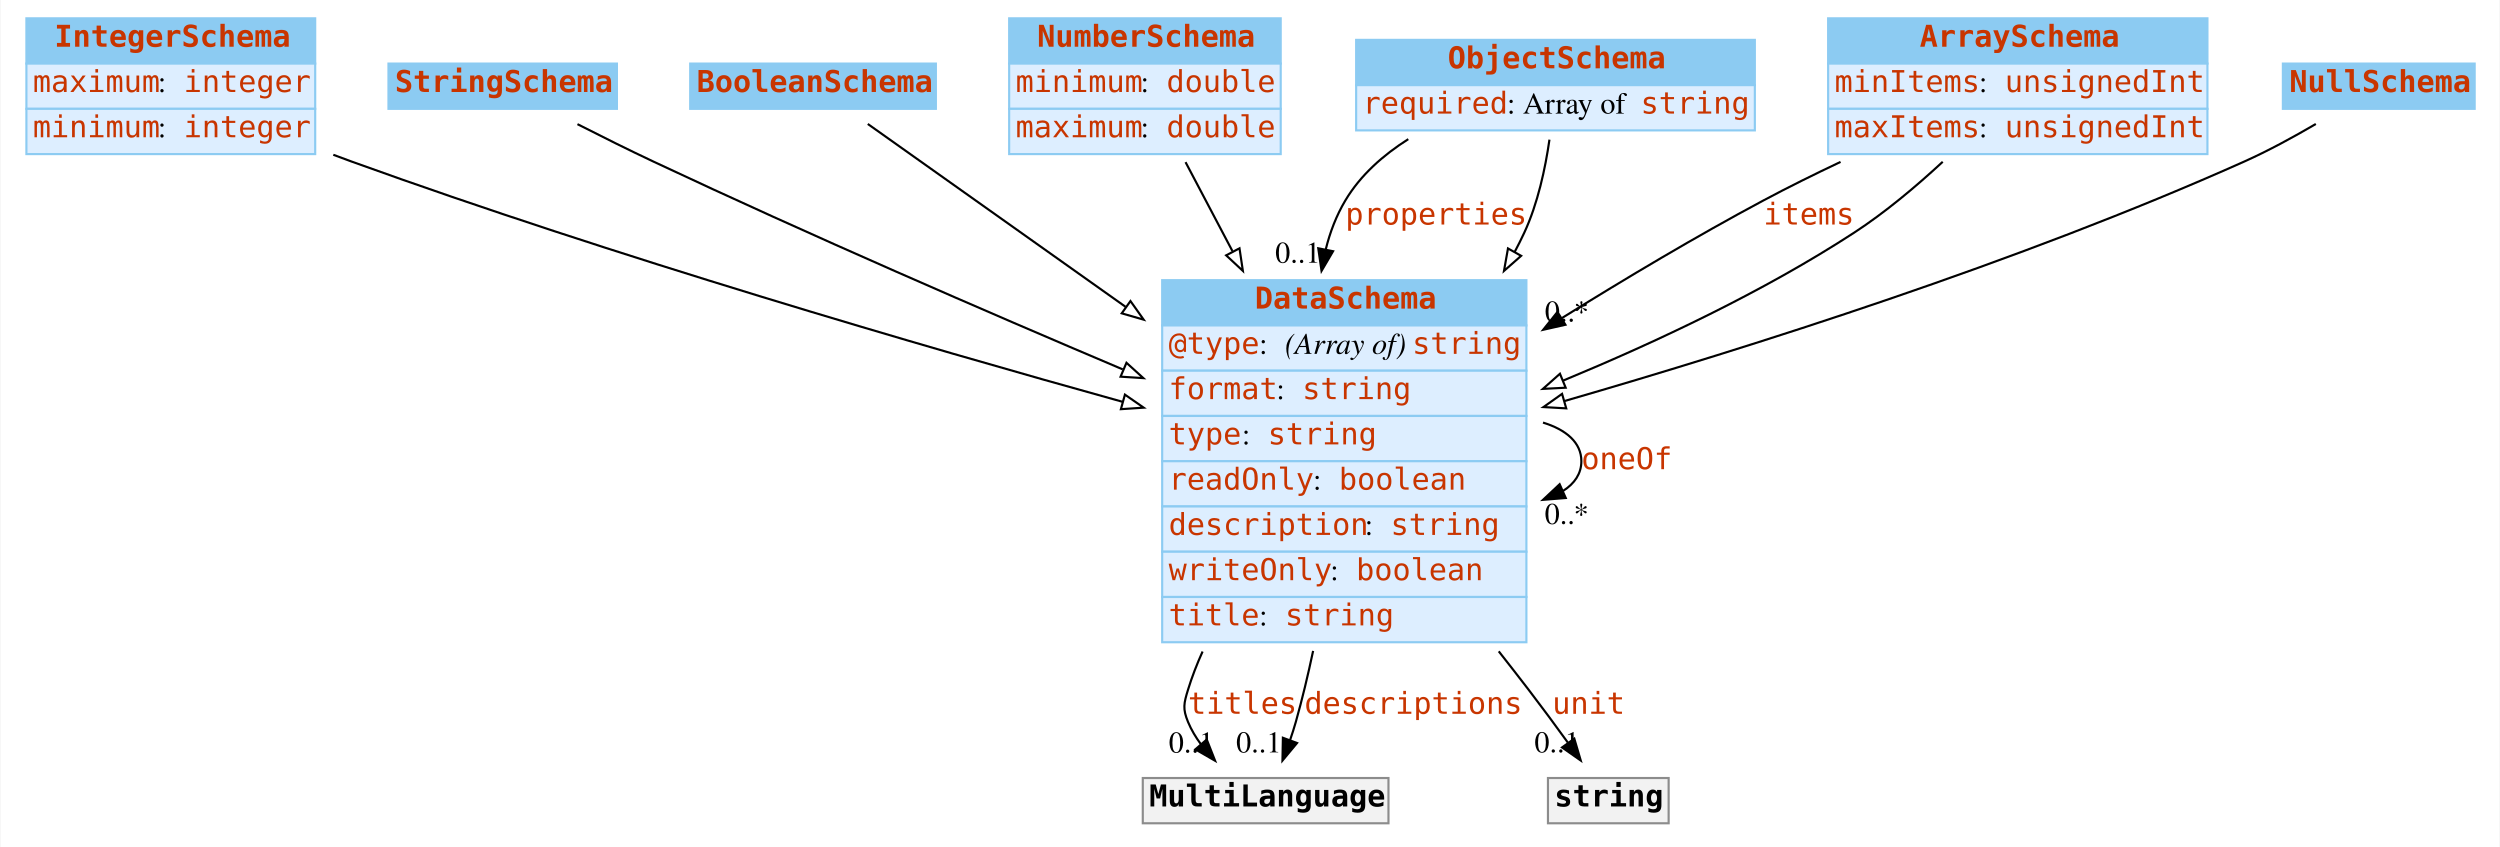
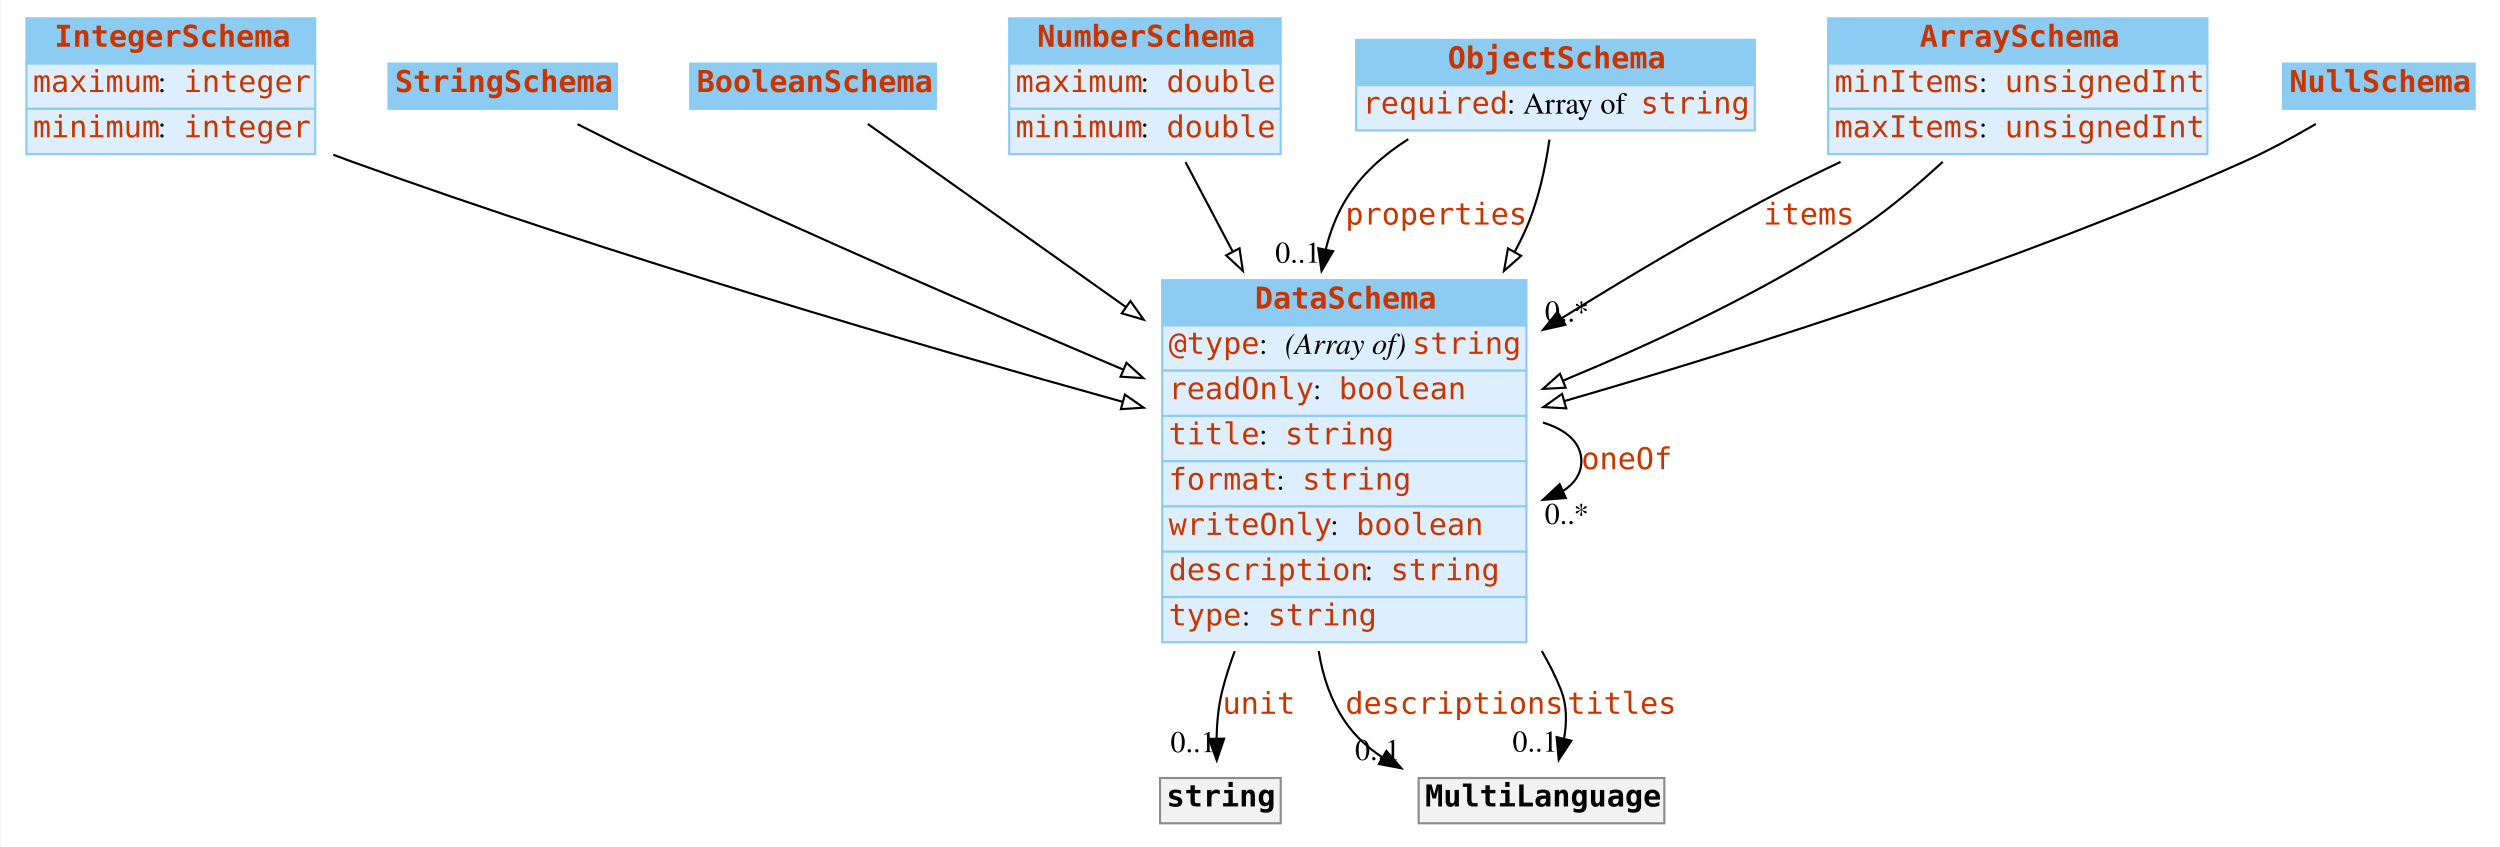
<svg xmlns="http://www.w3.org/2000/svg" width="1160pt" height="393pt" viewBox="0.00 0.00 1159.50 393.00">
  <g id="graph0" class="graph" transform="scale(1 1) rotate(0) translate(4 389)">
    <polygon fill="#ffffff" stroke="transparent" points="-4,4 -4,-389 1155.5,-389 1155.5,4 -4,4" />
    <g id="node1" class="node">
      <polygon fill="#8ccbf2" stroke="transparent" points="8,-359.5 8,-380.5 142,-380.5 142,-359.5 8,-359.5" />
      <polygon fill="none" stroke="#8ccbf2" points="8,-359.5 8,-380.5 142,-380.5 142,-359.5 8,-359.5" />
      <text text-anchor="start" x="21" y="-367.3" font-family="mono" font-weight="bold" font-size="14.00" fill="#c83500">IntegerSchema</text>
      <polygon fill="#ddeeff" stroke="transparent" points="8,-338.5 8,-359.5 142,-359.5 142,-338.5 8,-338.5" />
      <polygon fill="none" stroke="#8ccbf2" points="8,-338.5 8,-359.5 142,-359.5 142,-338.5 8,-338.5" />
      <text text-anchor="start" x="11" y="-346.3" font-family="mono" font-size="14.00" fill="#c83500">maximum</text>
      <text text-anchor="start" x="69" y="-346.3" font-family="Times,serif" font-size="14.00" fill="#000000"> : </text>
      <text text-anchor="start" x="81" y="-346.3" font-family="mono" font-size="14.00" fill="#c83500">integer</text>
      <polygon fill="#ddeeff" stroke="transparent" points="8,-317.5 8,-338.5 142,-338.5 142,-317.5 8,-317.5" />
      <polygon fill="none" stroke="#8ccbf2" points="8,-317.5 8,-338.5 142,-338.5 142,-317.5 8,-317.5" />
      <text text-anchor="start" x="11" y="-325.3" font-family="mono" font-size="14.00" fill="#c83500">minimum</text>
      <text text-anchor="start" x="69" y="-325.3" font-family="Times,serif" font-size="14.00" fill="#000000"> : </text>
      <text text-anchor="start" x="81" y="-325.3" font-family="mono" font-size="14.00" fill="#c83500">integer</text>
    </g>
    <g id="node8" class="node">
      <polygon fill="#8ccbf2" stroke="transparent" points="535,-238 535,-259 704,-259 704,-238 535,-238" />
      <polygon fill="none" stroke="#8ccbf2" points="535,-238 535,-259 704,-259 704,-238 535,-238" />
      <text text-anchor="start" x="578" y="-245.8" font-family="mono" font-weight="bold" font-size="14.00" fill="#c83500">DataSchema</text>
      <polygon fill="#ddeeff" stroke="transparent" points="535,-217 535,-238 704,-238 704,-217 535,-217" />
      <polygon fill="none" stroke="#8ccbf2" points="535,-217 535,-238 704,-238 704,-217 535,-217" />
      <text text-anchor="start" x="538" y="-224.8" font-family="mono" font-size="14.00" fill="#c83500">@type</text>
      <text text-anchor="start" x="580" y="-224.8" font-family="Times,serif" font-size="14.00" fill="#000000"> : </text>
      <text text-anchor="start" x="592" y="-224.8" font-family="Times,serif" font-style="italic" font-size="14.00" fill="#000000">(Array of) </text>
      <text text-anchor="start" x="651" y="-224.8" font-family="mono" font-size="14.00" fill="#c83500">string</text>
      <polygon fill="#ddeeff" stroke="transparent" points="535,-196 535,-217 704,-217 704,-196 535,-196" />
      <polygon fill="none" stroke="#8ccbf2" points="535,-196 535,-217 704,-217 704,-196 535,-196" />
-       <text text-anchor="start" x="538" y="-203.8" font-family="mono" font-size="14.00" fill="#c83500">format</text>
-       <text text-anchor="start" x="588" y="-203.8" font-family="Times,serif" font-size="14.00" fill="#000000"> : </text>
-       <text text-anchor="start" x="600" y="-203.8" font-family="mono" font-size="14.00" fill="#c83500">string</text>
+       <text text-anchor="start" x="538" y="-203.8" font-family="mono" font-size="14.00" fill="#c83500">readOnly</text>
+       <text text-anchor="start" x="605" y="-203.8" font-family="Times,serif" font-size="14.00" fill="#000000"> : </text>
+       <text text-anchor="start" x="617" y="-203.8" font-family="mono" font-size="14.00" fill="#c83500">boolean</text>
      <polygon fill="#ddeeff" stroke="transparent" points="535,-175 535,-196 704,-196 704,-175 535,-175" />
      <polygon fill="none" stroke="#8ccbf2" points="535,-175 535,-196 704,-196 704,-175 535,-175" />
-       <text text-anchor="start" x="538" y="-182.8" font-family="mono" font-size="14.00" fill="#c83500">type</text>
-       <text text-anchor="start" x="572" y="-182.8" font-family="Times,serif" font-size="14.00" fill="#000000"> : </text>
-       <text text-anchor="start" x="584" y="-182.8" font-family="mono" font-size="14.00" fill="#c83500">string</text>
+       <text text-anchor="start" x="538" y="-182.8" font-family="mono" font-size="14.00" fill="#c83500">title</text>
+       <text text-anchor="start" x="580" y="-182.8" font-family="Times,serif" font-size="14.00" fill="#000000"> : </text>
+       <text text-anchor="start" x="592" y="-182.8" font-family="mono" font-size="14.00" fill="#c83500">string</text>
      <polygon fill="#ddeeff" stroke="transparent" points="535,-154 535,-175 704,-175 704,-154 535,-154" />
      <polygon fill="none" stroke="#8ccbf2" points="535,-154 535,-175 704,-175 704,-154 535,-154" />
-       <text text-anchor="start" x="538" y="-161.8" font-family="mono" font-size="14.00" fill="#c83500">readOnly</text>
-       <text text-anchor="start" x="605" y="-161.8" font-family="Times,serif" font-size="14.00" fill="#000000"> : </text>
-       <text text-anchor="start" x="617" y="-161.8" font-family="mono" font-size="14.00" fill="#c83500">boolean</text>
+       <text text-anchor="start" x="538" y="-161.8" font-family="mono" font-size="14.00" fill="#c83500">format</text>
+       <text text-anchor="start" x="588" y="-161.8" font-family="Times,serif" font-size="14.00" fill="#000000"> : </text>
+       <text text-anchor="start" x="600" y="-161.8" font-family="mono" font-size="14.00" fill="#c83500">string</text>
      <polygon fill="#ddeeff" stroke="transparent" points="535,-133 535,-154 704,-154 704,-133 535,-133" />
      <polygon fill="none" stroke="#8ccbf2" points="535,-133 535,-154 704,-154 704,-133 535,-133" />
-       <text text-anchor="start" x="538" y="-140.8" font-family="mono" font-size="14.00" fill="#c83500">description</text>
-       <text text-anchor="start" x="629" y="-140.8" font-family="Times,serif" font-size="14.00" fill="#000000"> : </text>
-       <text text-anchor="start" x="641" y="-140.8" font-family="mono" font-size="14.00" fill="#c83500">string</text>
+       <text text-anchor="start" x="538" y="-140.8" font-family="mono" font-size="14.00" fill="#c83500">writeOnly</text>
+       <text text-anchor="start" x="613" y="-140.8" font-family="Times,serif" font-size="14.00" fill="#000000"> : </text>
+       <text text-anchor="start" x="625" y="-140.8" font-family="mono" font-size="14.00" fill="#c83500">boolean</text>
      <polygon fill="#ddeeff" stroke="transparent" points="535,-112 535,-133 704,-133 704,-112 535,-112" />
      <polygon fill="none" stroke="#8ccbf2" points="535,-112 535,-133 704,-133 704,-112 535,-112" />
-       <text text-anchor="start" x="538" y="-119.8" font-family="mono" font-size="14.00" fill="#c83500">writeOnly</text>
-       <text text-anchor="start" x="613" y="-119.8" font-family="Times,serif" font-size="14.00" fill="#000000"> : </text>
-       <text text-anchor="start" x="625" y="-119.8" font-family="mono" font-size="14.00" fill="#c83500">boolean</text>
+       <text text-anchor="start" x="538" y="-119.8" font-family="mono" font-size="14.00" fill="#c83500">description</text>
+       <text text-anchor="start" x="629" y="-119.8" font-family="Times,serif" font-size="14.00" fill="#000000"> : </text>
+       <text text-anchor="start" x="641" y="-119.8" font-family="mono" font-size="14.00" fill="#c83500">string</text>
      <polygon fill="#ddeeff" stroke="transparent" points="535,-91 535,-112 704,-112 704,-91 535,-91" />
      <polygon fill="none" stroke="#8ccbf2" points="535,-91 535,-112 704,-112 704,-91 535,-91" />
-       <text text-anchor="start" x="538" y="-98.8" font-family="mono" font-size="14.00" fill="#c83500">title</text>
-       <text text-anchor="start" x="580" y="-98.8" font-family="Times,serif" font-size="14.00" fill="#000000"> : </text>
-       <text text-anchor="start" x="592" y="-98.8" font-family="mono" font-size="14.00" fill="#c83500">string</text>
+       <text text-anchor="start" x="538" y="-98.8" font-family="mono" font-size="14.00" fill="#c83500">type</text>
+       <text text-anchor="start" x="572" y="-98.8" font-family="Times,serif" font-size="14.00" fill="#000000"> : </text>
+       <text text-anchor="start" x="584" y="-98.8" font-family="mono" font-size="14.00" fill="#c83500">string</text>
    </g>
    <g id="edge12" class="edge">
      <path fill="none" stroke="#000000" d="M150.406,-317.185C153.299,-316.088 156.171,-315.022 159,-314 280.253,-270.199 422.734,-228.629 516.634,-202.557" />
      <polygon fill="#ffffff" stroke="#000000" points="517.714,-205.89 526.417,-199.848 515.846,-199.144 517.714,-205.89" />
    </g>
    <g id="node2" class="node">
      <polygon fill="#8ccbf2" stroke="transparent" points="176,-338.5 176,-359.5 282,-359.5 282,-338.5 176,-338.5" />
      <polygon fill="none" stroke="#8ccbf2" points="176,-338.5 176,-359.5 282,-359.5 282,-338.5 176,-338.5" />
      <text text-anchor="start" x="179" y="-346.3" font-family="mono" font-weight="bold" font-size="14.00" fill="#c83500">StringSchema</text>
    </g>
    <g id="edge8" class="edge">
      <path fill="none" stroke="#000000" d="M263.692,-331.392C274.892,-325.685 287.409,-319.451 299,-314 371.078,-280.105 453.542,-244.356 516.703,-217.601" />
      <polygon fill="#ffffff" stroke="#000000" points="518.427,-220.672 526.273,-213.553 515.7,-214.225 518.427,-220.672" />
    </g>
    <g id="node3" class="node">
      <polygon fill="#8ccbf2" stroke="transparent" points="316,-338.5 316,-359.5 430,-359.5 430,-338.5 316,-338.5" />
      <polygon fill="none" stroke="#8ccbf2" points="316,-338.5 316,-359.5 430,-359.5 430,-338.5 316,-338.5" />
      <text text-anchor="start" x="319" y="-346.3" font-family="mono" font-weight="bold" font-size="14.00" fill="#c83500">BooleanSchema</text>
    </g>
    <g id="edge11" class="edge">
      <path fill="none" stroke="#000000" d="M398.4,-331.483C426.712,-311.399 474.281,-277.657 518.011,-246.636" />
      <polygon fill="#ffffff" stroke="#000000" points="520.282,-249.317 526.413,-240.677 516.231,-243.608 520.282,-249.317" />
    </g>
    <g id="node4" class="node">
      <polygon fill="#8ccbf2" stroke="transparent" points="464,-359.5 464,-380.5 590,-380.5 590,-359.5 464,-359.5" />
      <polygon fill="none" stroke="#8ccbf2" points="464,-359.5 464,-380.5 590,-380.5 590,-359.5 464,-359.5" />
      <text text-anchor="start" x="477" y="-367.3" font-family="mono" font-weight="bold" font-size="14.00" fill="#c83500">NumberSchema</text>
      <polygon fill="#ddeeff" stroke="transparent" points="464,-338.5 464,-359.5 590,-359.5 590,-338.5 464,-338.5" />
      <polygon fill="none" stroke="#8ccbf2" points="464,-338.5 464,-359.5 590,-359.5 590,-338.5 464,-338.5" />
-       <text text-anchor="start" x="467" y="-346.3" font-family="mono" font-size="14.00" fill="#c83500">minimum</text>
+       <text text-anchor="start" x="467" y="-346.3" font-family="mono" font-size="14.00" fill="#c83500">maximum</text>
      <text text-anchor="start" x="525" y="-346.3" font-family="Times,serif" font-size="14.00" fill="#000000"> : </text>
      <text text-anchor="start" x="537" y="-346.3" font-family="mono" font-size="14.00" fill="#c83500">double</text>
      <polygon fill="#ddeeff" stroke="transparent" points="464,-317.5 464,-338.5 590,-338.5 590,-317.5 464,-317.5" />
      <polygon fill="none" stroke="#8ccbf2" points="464,-317.5 464,-338.5 590,-338.5 590,-317.5 464,-317.5" />
-       <text text-anchor="start" x="467" y="-325.3" font-family="mono" font-size="14.00" fill="#c83500">maximum</text>
+       <text text-anchor="start" x="467" y="-325.3" font-family="mono" font-size="14.00" fill="#c83500">minimum</text>
      <text text-anchor="start" x="525" y="-325.3" font-family="Times,serif" font-size="14.00" fill="#000000"> : </text>
      <text text-anchor="start" x="537" y="-325.3" font-family="mono" font-size="14.00" fill="#c83500">double</text>
    </g>
    <g id="edge9" class="edge">
      <path fill="none" stroke="#000000" d="M545.84,-313.766C552.283,-301.545 559.833,-287.224 567.592,-272.507" />
      <polygon fill="#ffffff" stroke="#000000" points="570.874,-273.787 572.442,-263.308 564.682,-270.522 570.874,-273.787" />
    </g>
    <g id="node5" class="node">
      <polygon fill="#8ccbf2" stroke="transparent" points="625,-349.5 625,-370.5 810,-370.5 810,-349.5 625,-349.5" />
      <polygon fill="none" stroke="#8ccbf2" points="625,-349.5 625,-370.5 810,-370.5 810,-349.5 625,-349.5" />
      <text text-anchor="start" x="667.5" y="-357.3" font-family="mono" font-weight="bold" font-size="14.00" fill="#c83500">ObjectSchema</text>
      <polygon fill="#ddeeff" stroke="transparent" points="625,-328.5 625,-349.5 810,-349.5 810,-328.5 625,-328.5" />
      <polygon fill="none" stroke="#8ccbf2" points="625,-328.5 625,-349.5 810,-349.5 810,-328.5 625,-328.5" />
      <text text-anchor="start" x="628" y="-336.3" font-family="mono" font-size="14.00" fill="#c83500">required</text>
      <text text-anchor="start" x="695" y="-336.3" font-family="Times,serif" font-size="14.00" fill="#000000"> : Array of </text>
      <text text-anchor="start" x="757" y="-336.3" font-family="mono" font-size="14.00" fill="#c83500">string</text>
    </g>
    <g id="edge1" class="edge">
      <path fill="none" stroke="#000000" d="M649.198,-324.439C637.566,-317.067 626.991,-307.729 620,-296 615.794,-288.944 612.85,-281.221 610.88,-273.198" />
      <polygon fill="#000000" stroke="#000000" points="614.296,-272.431 608.941,-263.289 607.427,-273.775 614.296,-272.431" />
      <text text-anchor="start" x="620" y="-284.8" font-family="mono" font-size="14.00" fill="#c83500">properties</text>
      <text text-anchor="middle" x="597.941" y="-267.089" font-family="Times,serif" font-size="14.00" fill="#000000">0..1</text>
    </g>
    <g id="edge7" class="edge">
      <path fill="none" stroke="#000000" d="M714.694,-324.203C712.782,-310.876 709.303,-294.534 703,-281 701.612,-278.02 700.125,-275.049 698.553,-272.095" />
      <polygon fill="#ffffff" stroke="#000000" points="701.554,-270.29 693.6,-263.291 695.453,-273.722 701.554,-270.29" />
    </g>
    <g id="node6" class="node">
      <polygon fill="#8ccbf2" stroke="transparent" points="844,-359.5 844,-380.5 1020,-380.5 1020,-359.5 844,-359.5" />
      <polygon fill="none" stroke="#8ccbf2" points="844,-359.5 844,-380.5 1020,-380.5 1020,-359.5 844,-359.5" />
      <text text-anchor="start" x="886.5" y="-367.3" font-family="mono" font-weight="bold" font-size="14.00" fill="#c83500">ArraySchema</text>
      <polygon fill="#ddeeff" stroke="transparent" points="844,-338.5 844,-359.5 1020,-359.5 1020,-338.5 844,-338.5" />
      <polygon fill="none" stroke="#8ccbf2" points="844,-338.5 844,-359.5 1020,-359.5 1020,-338.5 844,-338.5" />
      <text text-anchor="start" x="847" y="-346.3" font-family="mono" font-size="14.00" fill="#c83500">minItems</text>
      <text text-anchor="start" x="914" y="-346.3" font-family="Times,serif" font-size="14.00" fill="#000000"> : </text>
      <text text-anchor="start" x="926" y="-346.3" font-family="mono" font-size="14.00" fill="#c83500">unsignedInt</text>
      <polygon fill="#ddeeff" stroke="transparent" points="844,-317.5 844,-338.5 1020,-338.5 1020,-317.5 844,-317.5" />
      <polygon fill="none" stroke="#8ccbf2" points="844,-317.5 844,-338.5 1020,-338.5 1020,-317.5 844,-317.5" />
      <text text-anchor="start" x="847" y="-325.3" font-family="mono" font-size="14.00" fill="#c83500">maxItems</text>
      <text text-anchor="start" x="914" y="-325.3" font-family="Times,serif" font-size="14.00" fill="#000000"> : </text>
      <text text-anchor="start" x="926" y="-325.3" font-family="mono" font-size="14.00" fill="#c83500">unsignedInt</text>
    </g>
    <g id="edge2" class="edge">
      <path fill="none" stroke="#000000" d="M849.763,-313.874C837.645,-308.148 825.409,-302.093 814,-296 782.973,-279.43 750.154,-259.898 720.47,-241.418" />
      <polygon fill="#000000" stroke="#000000" points="722.11,-238.315 711.776,-235.98 718.398,-244.25 722.11,-238.315" />
      <text text-anchor="start" x="814" y="-284.8" font-family="mono" font-size="14.00" fill="#c83500">items</text>
      <text text-anchor="middle" x="722.776" y="-239.78" font-family="Times,serif" font-size="14.00" fill="#000000">0..*</text>
    </g>
    <g id="edge13" class="edge">
      <path fill="none" stroke="#000000" d="M897.176,-313.929C884.848,-302.511 870.44,-290.4 856,-281 814.209,-253.795 764.276,-230.307 721.044,-212.405" />
      <polygon fill="#ffffff" stroke="#000000" points="722.222,-209.105 711.641,-208.555 719.569,-215.583 722.222,-209.105" />
    </g>
    <g id="node7" class="node">
      <polygon fill="#8ccbf2" stroke="transparent" points="1055,-338.5 1055,-359.5 1144,-359.5 1144,-338.5 1055,-338.5" />
      <polygon fill="none" stroke="#8ccbf2" points="1055,-338.5 1055,-359.5 1144,-359.5 1144,-338.5 1055,-338.5" />
      <text text-anchor="start" x="1058" y="-346.3" font-family="mono" font-weight="bold" font-size="14.00" fill="#c83500">NullSchema</text>
    </g>
    <g id="edge10" class="edge">
      <path fill="none" stroke="#000000" d="M1070.293,-331.477C1060.022,-325.458 1048.21,-319.013 1037,-314 932.636,-267.329 807.625,-227.767 721.666,-202.926" />
      <polygon fill="#ffffff" stroke="#000000" points="722.483,-199.519 711.905,-200.119 720.549,-206.246 722.483,-199.519" />
    </g>
    <g id="edge6" class="edge">
      <path fill="none" stroke="#000000" d="M711.702,-192.923C722.485,-189.615 729.5,-183.641 729.5,-175 729.5,-169.195 726.333,-164.593 720.985,-161.195" />
      <polygon fill="#000000" stroke="#000000" points="722.262,-157.933 711.702,-157.077 719.424,-164.331 722.262,-157.933" />
      <text text-anchor="start" x="729.5" y="-171.3" font-family="mono" font-size="14.00" fill="#c83500">oneOf</text>
      <text text-anchor="middle" x="722.702" y="-145.877" font-family="Times,serif" font-size="14.00" fill="#000000">0..*</text>
    </g>
    <g id="node9" class="node">
-       <polygon fill="#f2f2f2" stroke="transparent" points="526,-7 526,-28 640,-28 640,-7 526,-7" />
-       <polygon fill="none" stroke="#8c8c8c" points="526,-7 526,-28 640,-28 640,-7 526,-7" />
-       <text text-anchor="start" x="529" y="-14.8" font-family="mono" font-weight="bold" font-size="14.00" fill="#000000">MultiLanguage</text>
+       <polygon fill="#f2f2f2" stroke="transparent" points="534,-7 534,-28 590,-28 590,-7 534,-7" />
+       <polygon fill="none" stroke="#8c8c8c" points="534,-7 534,-28 590,-28 590,-7 534,-7" />
+       <text text-anchor="start" x="537" y="-14.8" font-family="mono" font-weight="bold" font-size="14.00" fill="#000000">string</text>
    </g>
    <g id="edge3" class="edge">
-       <path fill="none" stroke="#000000" d="M553.752,-86.695C551.123,-80.874 548.831,-74.954 547,-69 545.04,-62.628 544.449,-60.159 547,-54 548.517,-50.338 550.607,-46.854 553.023,-43.599" />
-       <polygon fill="#000000" stroke="#000000" points="555.688,-45.868 559.559,-36.005 550.383,-41.301 555.688,-45.868" />
-       <text text-anchor="start" x="547" y="-57.8" font-family="mono" font-size="14.00" fill="#c83500">titles</text>
-       <text text-anchor="middle" x="548.559" y="-39.805" font-family="Times,serif" font-size="14.00" fill="#000000">0..1</text>
+       <path fill="none" stroke="#000000" d="M568.666,-86.859C566.461,-80.927 564.536,-74.945 563,-69 561.133,-61.773 560.387,-53.777 560.226,-46.302" />
+       <polygon fill="#000000" stroke="#000000" points="563.727,-46.251 560.333,-36.215 556.727,-46.177 563.727,-46.251" />
+       <text text-anchor="start" x="563" y="-57.8" font-family="mono" font-size="14.00" fill="#c83500">unit</text>
+       <text text-anchor="middle" x="549.333" y="-40.015" font-family="Times,serif" font-size="14.00" fill="#000000">0..1</text>
+     </g>
+     <g id="node10" class="node">
+       <polygon fill="#f2f2f2" stroke="transparent" points="654,-7 654,-28 768,-28 768,-7 654,-7" />
+       <polygon fill="none" stroke="#8c8c8c" points="654,-7 654,-28 768,-28 768,-7 654,-7" />
+       <text text-anchor="start" x="657" y="-14.8" font-family="mono" font-weight="bold" font-size="14.00" fill="#000000">MultiLanguage</text>
    </g>
    <g id="edge4" class="edge">
-       <path fill="none" stroke="#000000" d="M605.037,-86.978C602.667,-75.803 599.99,-64.582 597,-54 596.214,-51.217 595.295,-48.35 594.311,-45.506" />
-       <polygon fill="#000000" stroke="#000000" points="597.574,-44.239 590.81,-36.084 591.012,-46.677 597.574,-44.239" />
-       <text text-anchor="start" x="601" y="-57.8" font-family="mono" font-size="14.00" fill="#c83500">descriptions</text>
-       <text text-anchor="middle" x="579.81" y="-39.884" font-family="Times,serif" font-size="14.00" fill="#000000">0..1</text>
-     </g>
-     <g id="node10" class="node">
-       <polygon fill="#f2f2f2" stroke="transparent" points="714,-7 714,-28 770,-28 770,-7 714,-7" />
-       <polygon fill="none" stroke="#8c8c8c" points="714,-7 714,-28 770,-28 770,-7 714,-7" />
-       <text text-anchor="start" x="717" y="-14.8" font-family="mono" font-weight="bold" font-size="14.00" fill="#000000">string</text>
+       <path fill="none" stroke="#000000" d="M607.644,-86.913C609.488,-75.15 613.287,-63.788 620,-54 624.527,-47.399 630.47,-42.009 637.153,-37.607" />
+       <polygon fill="#000000" stroke="#000000" points="639.039,-40.56 645.965,-32.543 635.551,-34.491 639.039,-40.56" />
+       <text text-anchor="start" x="620" y="-57.8" font-family="mono" font-size="14.00" fill="#c83500">descriptions</text>
+       <text text-anchor="middle" x="634.965" y="-36.343" font-family="Times,serif" font-size="14.00" fill="#000000">0..1</text>
    </g>
    <g id="edge5" class="edge">
-       <path fill="none" stroke="#000000" d="M691.157,-86.792C695.876,-80.798 700.527,-74.828 705,-69 711.065,-61.098 717.497,-52.364 723.267,-44.391" />
-       <polygon fill="#000000" stroke="#000000" points="726.223,-46.275 729.22,-36.112 720.54,-42.188 726.223,-46.275" />
-       <text text-anchor="start" x="716" y="-57.8" font-family="mono" font-size="14.00" fill="#c83500">unit</text>
-       <text text-anchor="middle" x="718.22" y="-39.913" font-family="Times,serif" font-size="14.00" fill="#000000">0..1</text>
+       <path fill="none" stroke="#000000" d="M711.141,-86.917C714.547,-81.119 717.545,-75.136 720,-69 722.847,-61.884 722.8,-53.851 721.471,-46.302" />
+       <polygon fill="#000000" stroke="#000000" points="724.827,-45.297 719.014,-36.439 718.035,-46.988 724.827,-45.297" />
+       <text text-anchor="start" x="723" y="-57.8" font-family="mono" font-size="14.00" fill="#c83500">titles</text>
+       <text text-anchor="middle" x="708.014" y="-40.239" font-family="Times,serif" font-size="14.00" fill="#000000">0..1</text>
    </g>
  </g>
</svg>
